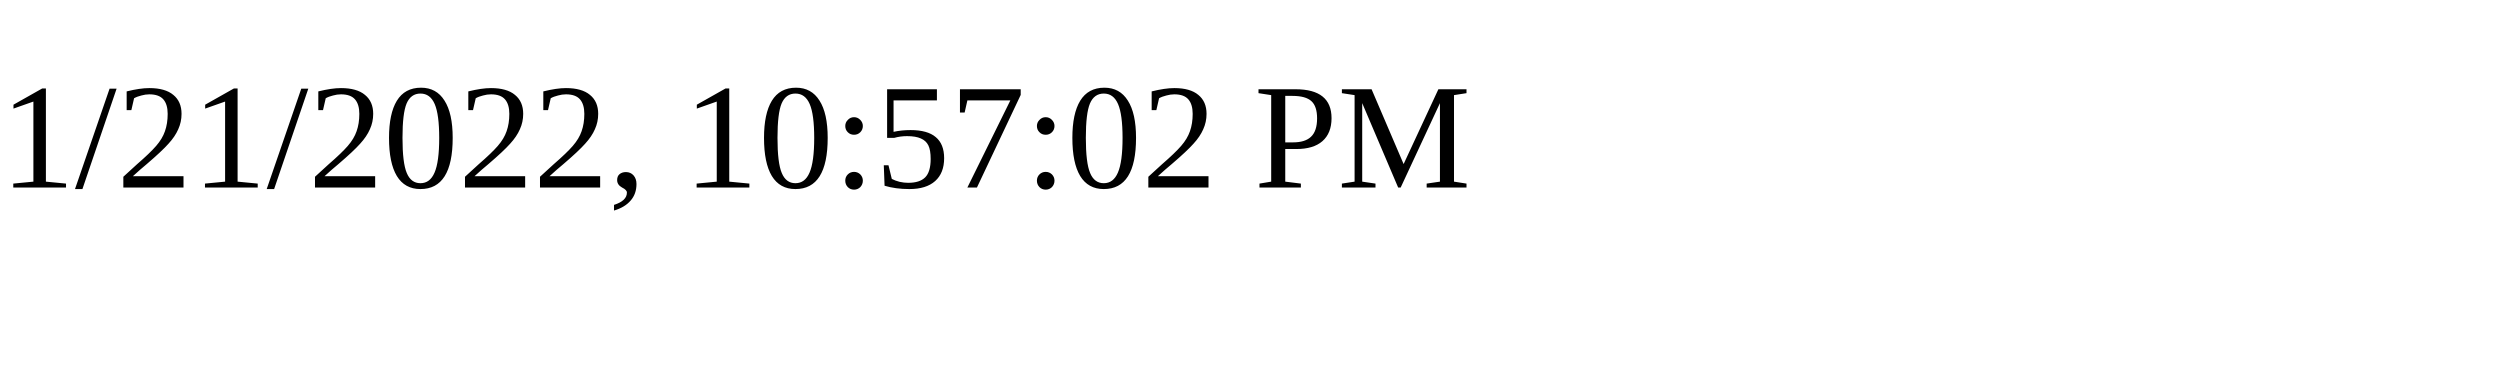
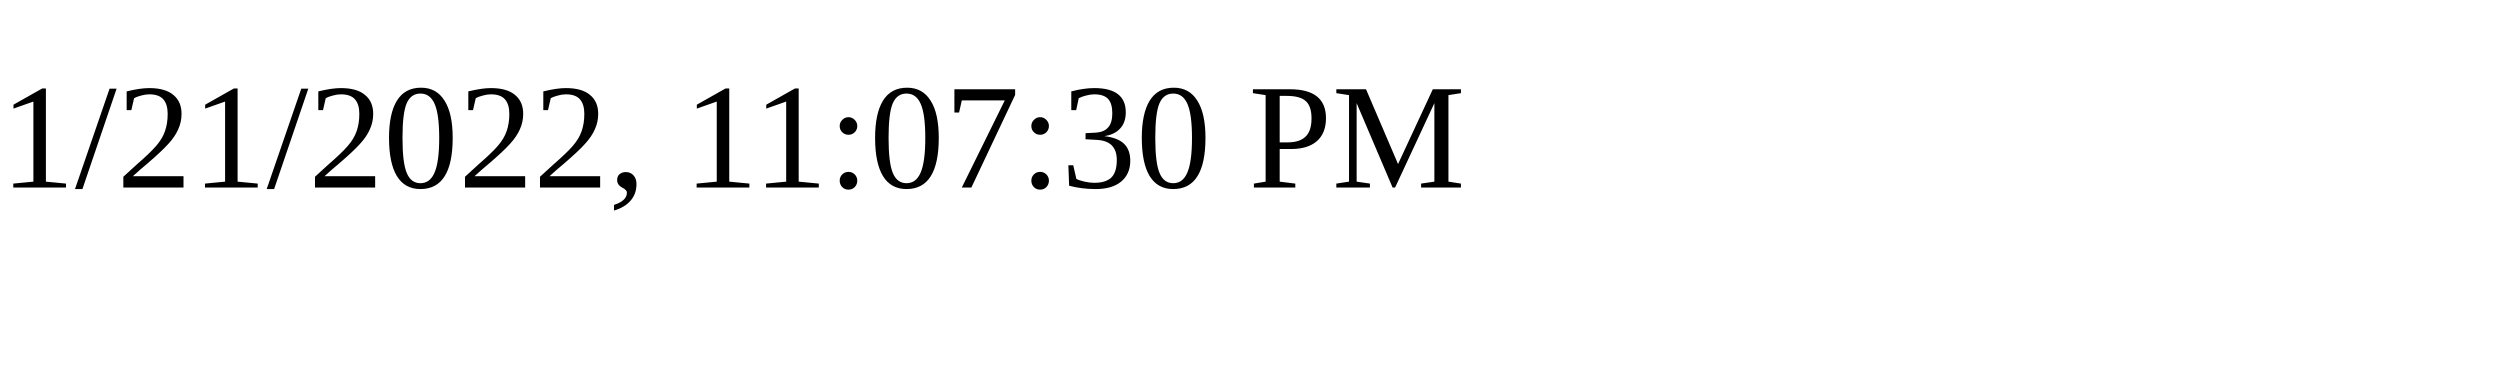
<svg xmlns="http://www.w3.org/2000/svg" height="30" width="200">
-   <text x="0" y="15">1/21/2022, 10:57:02 PM</text>
+   <text x="0" y="15">1/21/2022, 11:07:30 PM</text>
</svg>
